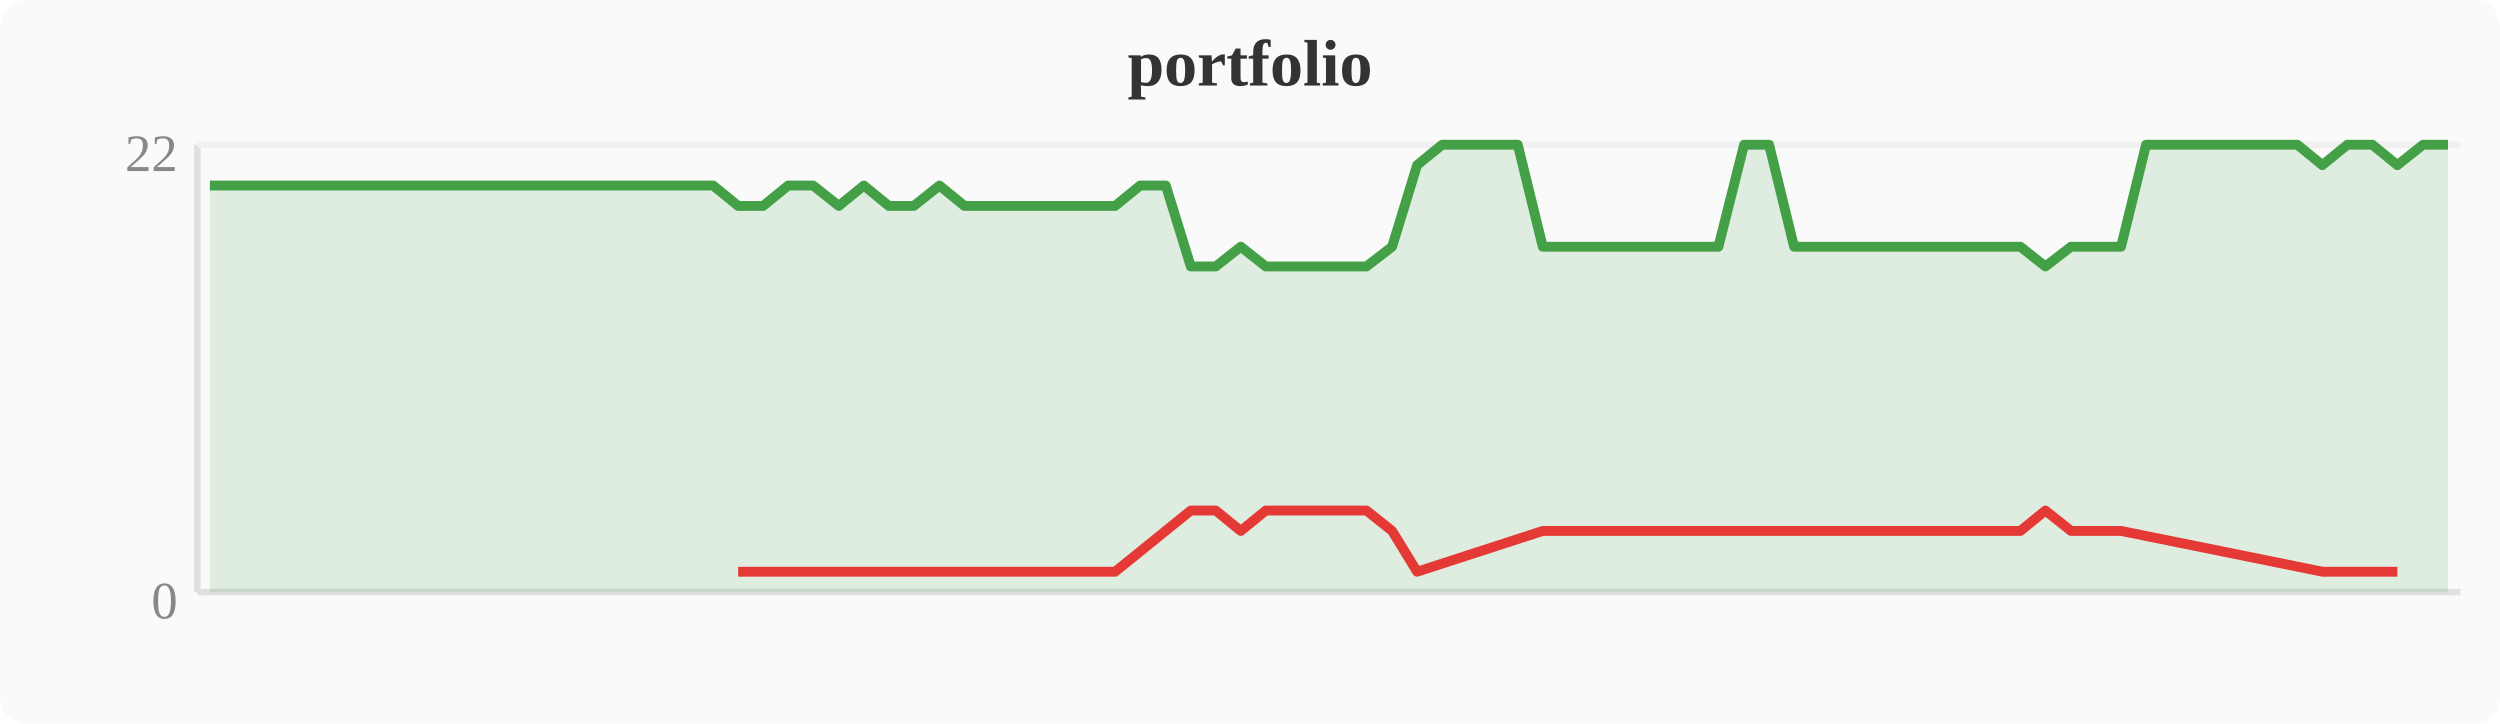
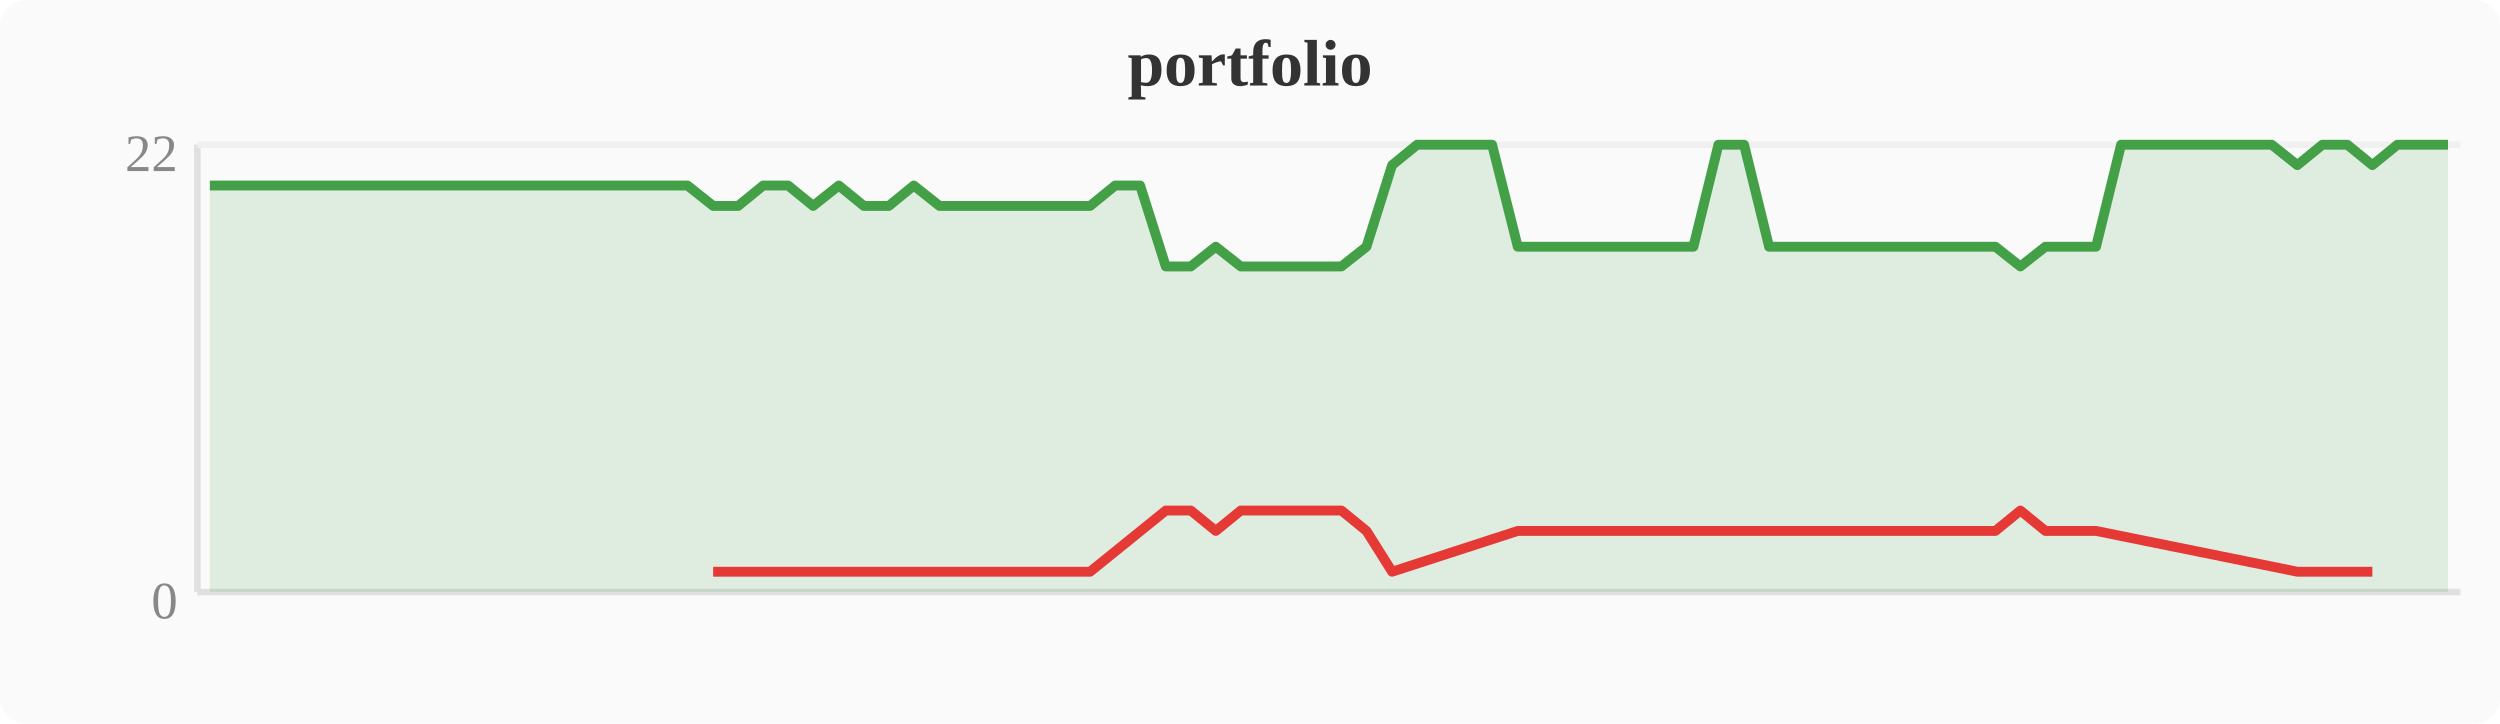
<svg xmlns="http://www.w3.org/2000/svg" width="380" height="110" viewBox="0 0 380 110">
  <rect width="380" height="110" fill="#fafafa" rx="4" />
  <text x="190" y="13" text-anchor="middle" font-size="10" font-weight="bold" fill="#333">portfolio</text>
  <line x1="30" y1="22" x2="30" y2="90" stroke="#e0e0e0" stroke-width="1" />
  <line x1="30" y1="90" x2="374" y2="90" stroke="#e0e0e0" stroke-width="1" />
  <line x1="30" y1="22" x2="374" y2="22" stroke="#f0f0f0" stroke-width="1" />
  <text x="27" y="94" text-anchor="end" font-size="8" fill="#888">0</text>
  <text x="27" y="26" text-anchor="end" font-size="8" fill="#888">22</text>
-   <polygon points="31.9,28.2 35.7,28.2 39.6,28.2 43.4,28.2 47.2,28.2 51.0,28.2 54.8,28.2 58.7,28.2 62.5,28.2 66.3,28.2 70.1,28.2 74.0,28.2 77.8,28.2 81.6,28.2 85.4,28.2 89.2,28.2 93.1,28.2 96.9,28.2 100.7,28.2 104.5,28.2 108.4,28.2 112.2,31.3 116.0,31.3 119.8,28.2 123.6,28.2 127.5,31.3 131.3,28.2 135.1,31.3 138.9,31.3 142.8,28.2 146.6,31.3 150.4,31.3 154.2,31.3 158.0,31.3 161.9,31.3 165.7,31.3 169.5,31.3 173.3,28.2 177.2,28.2 181.0,40.5 184.8,40.5 188.6,37.5 192.4,40.5 196.3,40.5 200.1,40.5 203.9,40.5 207.7,40.5 211.6,37.5 215.4,25.1 219.2,22.0 223.0,22.0 226.8,22.0 230.7,22.0 234.5,37.5 238.3,37.5 242.1,37.5 246.0,37.5 249.8,37.5 253.6,37.5 257.4,37.5 261.2,37.5 265.1,22.0 268.9,22.0 272.7,37.5 276.5,37.5 280.4,37.5 284.2,37.5 288.0,37.5 291.8,37.5 295.6,37.5 299.5,37.5 303.3,37.5 307.1,37.5 310.9,40.5 314.8,37.5 318.6,37.5 322.4,37.5 326.2,22.0 330.0,22.0 333.9,22.0 337.7,22.0 341.5,22.0 345.3,22.0 349.2,22.0 353.0,25.1 356.8,22.0 360.6,22.0 364.4,25.1 368.3,22.0 372.1,22.0 372.1,90 31.9,90" fill="#43a047" opacity="0.15" />
-   <polyline points="31.9,28.2 35.7,28.2 39.6,28.2 43.4,28.2 47.2,28.2 51.0,28.2 54.8,28.2 58.7,28.2 62.5,28.2 66.3,28.2 70.1,28.2 74.0,28.2 77.8,28.2 81.6,28.2 85.4,28.2 89.2,28.2 93.1,28.2 96.9,28.2 100.7,28.2 104.5,28.2 108.4,28.2 112.2,31.3 116.0,31.3 119.8,28.2 123.6,28.2 127.5,31.3 131.3,28.2 135.1,31.3 138.9,31.3 142.8,28.2 146.6,31.3 150.4,31.3 154.2,31.3 158.0,31.3 161.9,31.3 165.7,31.3 169.5,31.3 173.3,28.2 177.2,28.2 181.0,40.5 184.8,40.5 188.6,37.5 192.4,40.5 196.3,40.5 200.1,40.5 203.9,40.5 207.7,40.5 211.6,37.5 215.4,25.1 219.2,22.0 223.0,22.0 226.8,22.0 230.7,22.0 234.5,37.5 238.3,37.5 242.1,37.5 246.0,37.5 249.8,37.5 253.6,37.5 257.4,37.5 261.2,37.5 265.1,22.0 268.9,22.0 272.7,37.5 276.5,37.5 280.4,37.5 284.2,37.5 288.0,37.5 291.8,37.5 295.6,37.5 299.5,37.5 303.3,37.5 307.1,37.5 310.9,40.5 314.8,37.5 318.6,37.5 322.4,37.5 326.2,22.0 330.0,22.0 333.9,22.0 337.7,22.0 341.5,22.0 345.3,22.0 349.2,22.0 353.0,25.1 356.8,22.0 360.6,22.0 364.4,25.1 368.3,22.0 372.1,22.0" fill="none" stroke="#43a047" stroke-width="1.5" stroke-linejoin="round" />
-   <polyline points="112.2,86.9 116.0,86.9 127.5,86.9 135.1,86.9 138.9,86.9 146.6,86.9 150.4,86.9 154.2,86.9 158.0,86.9 161.9,86.9 165.7,86.9 169.5,86.9 181.0,77.6 184.8,77.6 188.6,80.7 192.4,77.6 196.3,77.6 200.1,77.6 203.9,77.6 207.7,77.6 211.6,80.7 215.4,86.9 234.5,80.7 238.3,80.7 242.1,80.7 246.0,80.7 249.8,80.7 253.6,80.7 257.4,80.7 261.2,80.7 272.7,80.7 276.5,80.7 280.4,80.7 284.2,80.7 288.0,80.7 291.8,80.7 295.6,80.7 299.5,80.7 303.3,80.7 307.1,80.7 310.9,77.6 314.8,80.7 318.6,80.7 322.4,80.7 353.0,86.9 364.4,86.9" fill="none" stroke="#e53935" stroke-width="1.5" stroke-linejoin="round" />
+   <polygon points="31.9,28.2 35.7,28.2 39.6,28.2 43.4,28.2 47.2,28.2 51.0,28.2 54.8,28.2 58.7,28.2 62.5,28.2 66.3,28.2 70.1,28.2 74.0,28.2 77.8,28.2 81.6,28.2 85.4,28.2 89.2,28.2 93.1,28.2 96.9,28.2 100.7,28.2 104.5,28.2 108.4,31.3 112.2,31.3 116.0,28.2 119.8,28.2 123.6,31.3 127.5,28.2 131.3,31.3 135.1,31.3 138.9,28.2 142.8,31.3 146.6,31.3 150.4,31.3 154.2,31.3 158.0,31.3 161.9,31.3 165.7,31.3 169.5,28.2 173.3,28.2 177.2,40.5 181.0,40.5 184.8,37.5 188.6,40.5 192.4,40.5 196.3,40.5 200.1,40.5 203.9,40.5 207.7,37.5 211.6,25.1 215.4,22.0 219.2,22.0 223.0,22.0 226.8,22.0 230.7,37.5 234.5,37.5 238.3,37.5 242.1,37.5 246.0,37.5 249.8,37.5 253.6,37.5 257.4,37.5 261.2,22.0 265.1,22.0 268.9,37.5 272.7,37.5 276.5,37.5 280.4,37.5 284.2,37.5 288.0,37.5 291.8,37.5 295.6,37.5 299.5,37.5 303.3,37.5 307.1,40.5 310.9,37.5 314.8,37.5 318.6,37.5 322.4,22.0 326.2,22.0 330.0,22.0 333.9,22.0 337.7,22.0 341.5,22.0 345.3,22.0 349.2,25.1 353.0,22.0 356.8,22.0 360.6,25.1 364.4,22.0 368.3,22.0 372.1,22.0 372.1,90 31.9,90" fill="#43a047" opacity="0.15" />
+   <polyline points="31.9,28.2 35.7,28.2 39.6,28.2 43.4,28.2 47.2,28.2 51.0,28.2 54.8,28.2 58.7,28.2 62.5,28.2 66.3,28.2 70.1,28.2 74.0,28.2 77.8,28.2 81.6,28.2 85.4,28.2 89.2,28.2 93.1,28.2 96.9,28.2 100.7,28.2 104.5,28.2 108.4,31.3 112.2,31.3 116.0,28.2 119.8,28.2 123.6,31.3 127.5,28.2 131.3,31.3 135.1,31.3 138.9,28.2 142.8,31.3 146.6,31.3 150.4,31.3 154.2,31.3 158.0,31.3 161.9,31.3 165.7,31.3 169.5,28.2 173.3,28.2 177.2,40.5 181.0,40.5 184.8,37.5 188.6,40.5 192.4,40.5 196.3,40.5 200.1,40.5 203.9,40.5 207.7,37.5 211.6,25.1 215.4,22.0 219.2,22.0 223.0,22.0 226.8,22.0 230.7,37.5 234.5,37.5 238.3,37.5 242.1,37.5 246.0,37.5 249.8,37.5 253.6,37.5 257.4,37.5 261.2,22.0 265.1,22.0 268.9,37.5 272.7,37.5 276.5,37.5 280.4,37.5 284.2,37.5 288.0,37.5 291.8,37.5 295.6,37.5 299.5,37.5 303.3,37.5 307.1,40.5 310.9,37.5 314.8,37.5 318.6,37.5 322.4,22.0 326.2,22.0 330.0,22.0 333.9,22.0 337.7,22.0 341.5,22.0 345.3,22.0 349.2,25.1 353.0,22.0 356.8,22.0 360.6,25.1 364.4,22.0 368.3,22.0 372.1,22.0" fill="none" stroke="#43a047" stroke-width="1.5" stroke-linejoin="round" />
+   <polyline points="108.4,86.9 112.2,86.9 123.6,86.9 131.3,86.9 135.1,86.9 142.8,86.9 146.6,86.9 150.4,86.9 154.2,86.9 158.0,86.9 161.9,86.9 165.7,86.9 177.2,77.6 181.0,77.6 184.8,80.7 188.6,77.6 192.4,77.6 196.3,77.6 200.1,77.6 203.9,77.6 207.7,80.7 211.6,86.9 230.7,80.7 234.5,80.7 238.3,80.7 242.1,80.7 246.0,80.7 249.8,80.7 253.6,80.7 257.4,80.7 268.9,80.7 272.7,80.7 276.5,80.7 280.4,80.7 284.2,80.7 288.0,80.7 291.8,80.7 295.6,80.7 299.5,80.7 303.3,80.7 307.1,77.6 310.9,80.7 314.8,80.7 318.6,80.7 349.2,86.9 360.6,86.9" fill="none" stroke="#e53935" stroke-width="1.5" stroke-linejoin="round" />
</svg>
